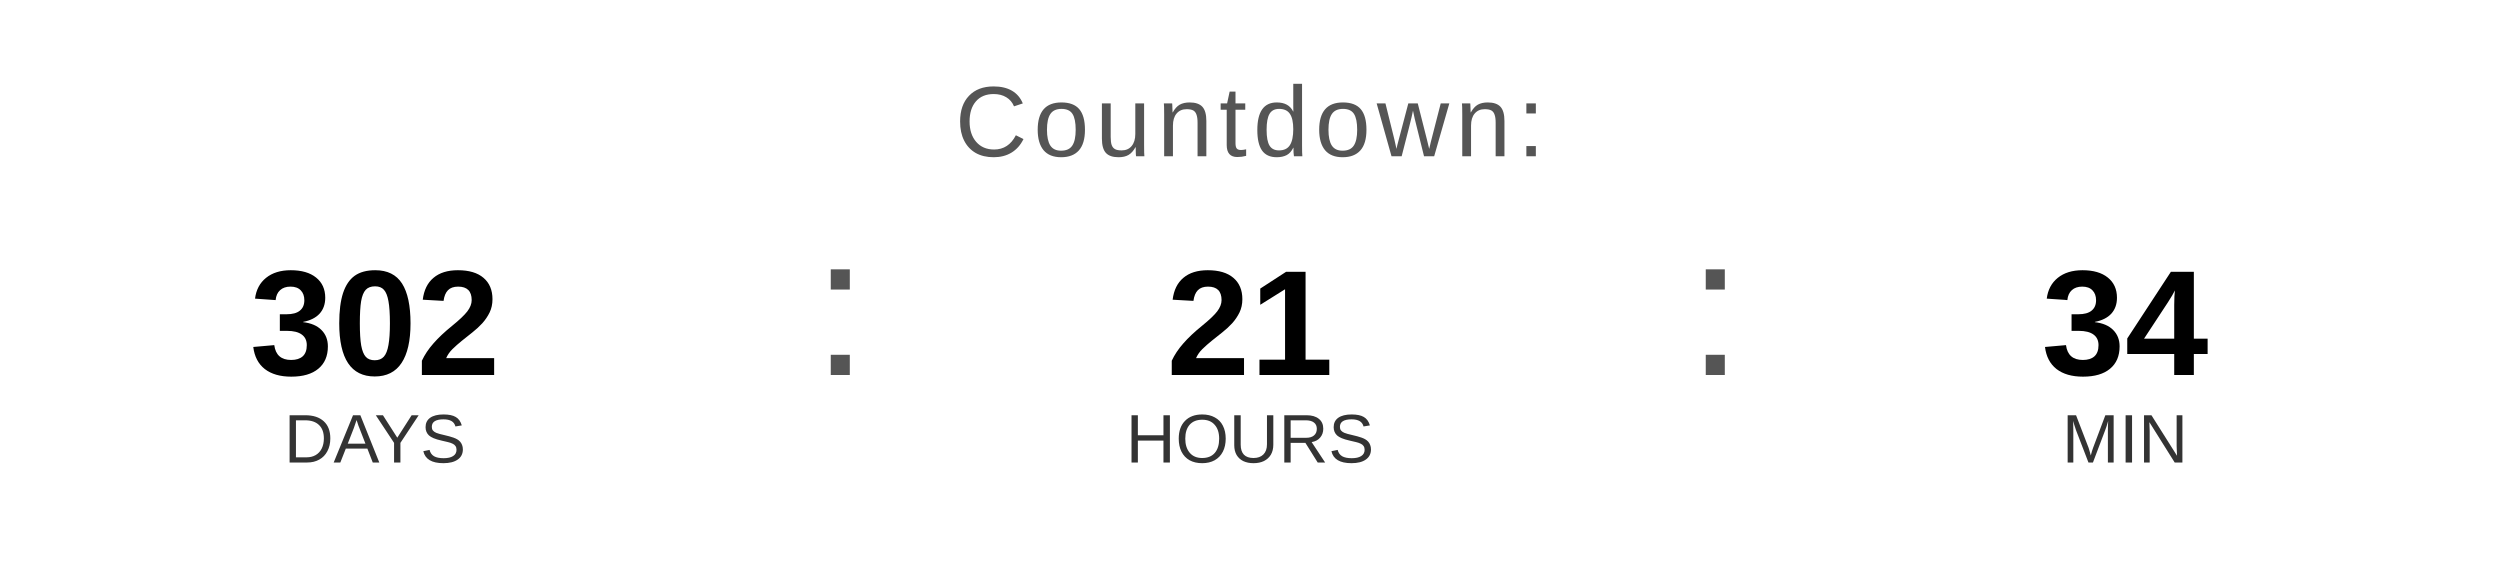
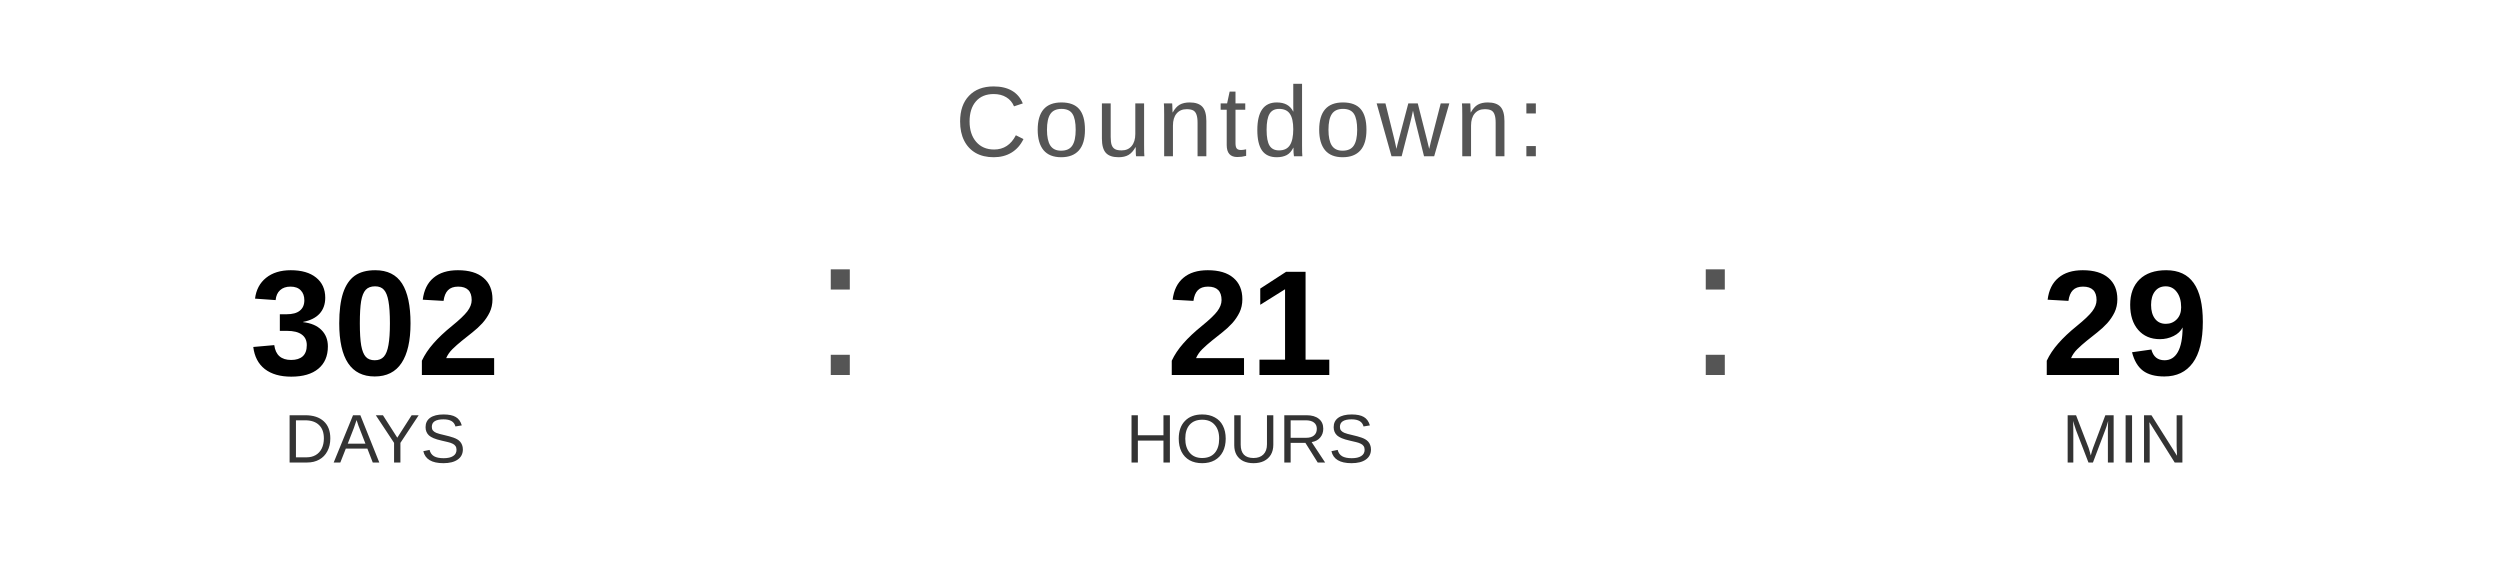
<svg xmlns="http://www.w3.org/2000/svg" width="400" height="90" viewBox="0 0 400 90">
  <text x="200" y="25" font-family="Arial, Helvetica, sans-serif" font-size="16" fill="#555555" text-anchor="middle" letter-spacing="1">
    Countdown:
  </text>
  <text x="60" y="60" font-family="Arial, Helvetica, sans-serif" font-size="24" font-weight="bold" fill="#000000" text-anchor="middle">302</text>
  <text x="60" y="74" font-family="Arial, Helvetica, sans-serif" font-size="11" fill="#333333" text-anchor="middle">DAYS</text>
  <text x="130" y="60" font-family="Arial, sans-serif" font-size="32" fill="#555555">:</text>
  <text x="200" y="60" font-family="Arial, Helvetica, sans-serif" font-size="24" font-weight="bold" fill="#000000" text-anchor="middle">21</text>
  <text x="200" y="74" font-family="Arial, Helvetica, sans-serif" font-size="11" fill="#333333" text-anchor="middle">HOURS</text>
  <text x="270" y="60" font-family="Arial, sans-serif" font-size="32" fill="#555555">:</text>
-   <text x="340" y="60" font-family="Arial, Helvetica, sans-serif" font-size="24" font-weight="bold" fill="#000000" text-anchor="middle">34</text>
+   <text x="340" y="60" font-family="Arial, Helvetica, sans-serif" font-size="24" font-weight="bold" fill="#000000" text-anchor="middle">29</text>
  <text x="340" y="74" font-family="Arial, Helvetica, sans-serif" font-size="11" fill="#333333" text-anchor="middle">MIN</text>
</svg>
